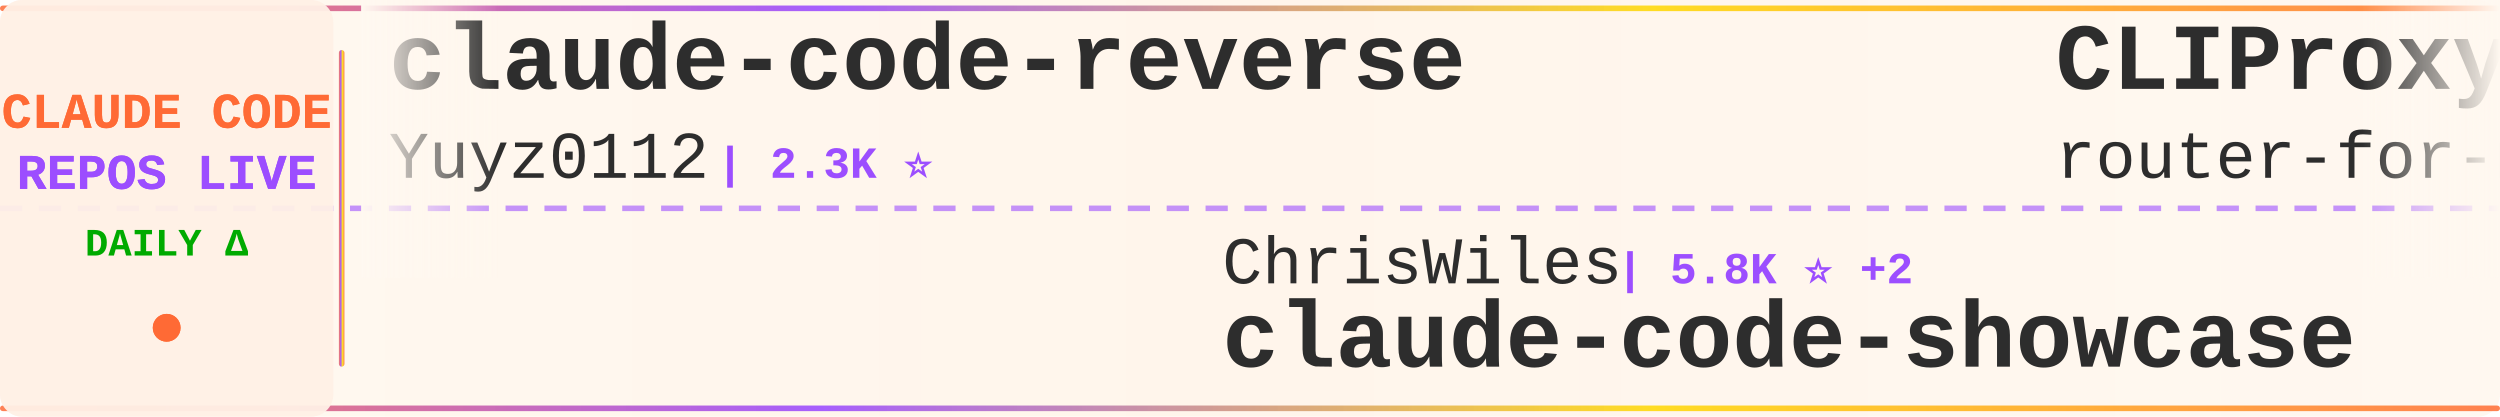
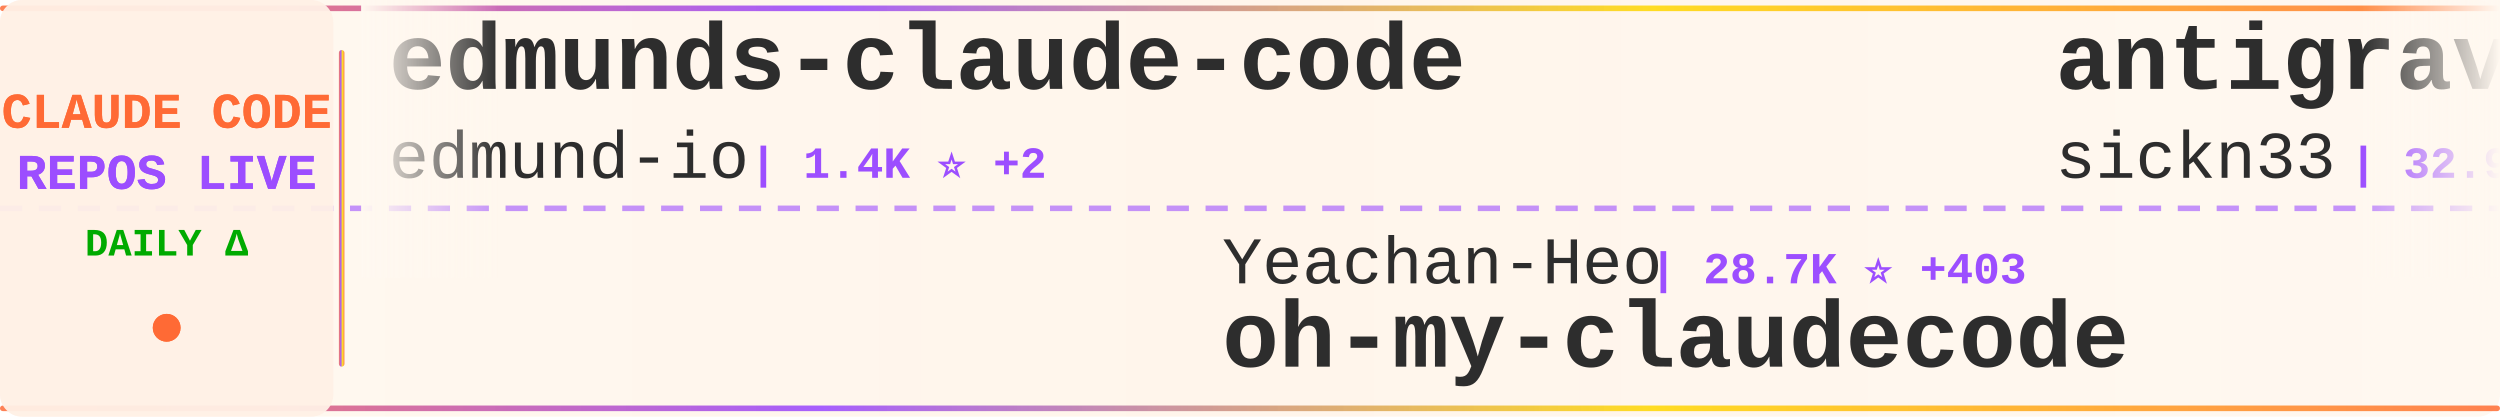
<svg xmlns="http://www.w3.org/2000/svg" width="900" height="150">
  <defs>
    <linearGradient id="tickerBg" x1="0%" y1="0%" x2="100%" y2="0%">
      <stop offset="0%" style="stop-color:#fff8f0;stop-opacity:0.98" />
      <stop offset="50%" style="stop-color:#fff5eb;stop-opacity:1" />
      <stop offset="100%" style="stop-color:#fff8f0;stop-opacity:0.98" />
    </linearGradient>
    <linearGradient id="borderGrad" x1="0%" y1="0%" x2="100%" y2="0%">
      <stop offset="0%" style="stop-color:#FF6B35;stop-opacity:0.85">
        <animate attributeName="stop-opacity" values="0.85;1;0.85" dur="2s" repeatCount="indefinite" />
      </stop>
      <stop offset="33%" style="stop-color:#9C4EFF;stop-opacity:0.9">
        <animate attributeName="stop-opacity" values="0.9;1;0.9" dur="2.2s" repeatCount="indefinite" />
      </stop>
      <stop offset="66%" style="stop-color:#FFD700;stop-opacity:0.85">
        <animate attributeName="stop-opacity" values="0.85;1;0.85" dur="1.8s" repeatCount="indefinite" />
      </stop>
      <stop offset="100%" style="stop-color:#FF6B35;stop-opacity:0.85">
        <animate attributeName="stop-opacity" values="0.85;1;0.85" dur="2s" repeatCount="indefinite" />
      </stop>
    </linearGradient>
    <filter id="textGlow">
      <feGaussianBlur stdDeviation="0.15" result="coloredBlur" />
      <feMerge>
        <feMergeNode in="coloredBlur" />
        <feMergeNode in="SourceGraphic" />
      </feMerge>
    </filter>
    <filter id="metricGlow">
      <feGaussianBlur stdDeviation="0.2" result="coloredBlur" />
      <feMerge>
        <feMergeNode in="coloredBlur" />
        <feMergeNode in="SourceGraphic" />
      </feMerge>
    </filter>
    <linearGradient id="leftFade" x1="0%" y1="0%" x2="100%" y2="0%">
      <stop offset="0%" style="stop-color:#fff8f0;stop-opacity:1" />
      <stop offset="100%" style="stop-color:#fff8f0;stop-opacity:0" />
    </linearGradient>
    <linearGradient id="rightFade" x1="0%" y1="0%" x2="100%" y2="0%">
      <stop offset="0%" style="stop-color:#fff8f0;stop-opacity:0" />
      <stop offset="100%" style="stop-color:#fff8f0;stop-opacity:1" />
    </linearGradient>
  </defs>
  <rect width="900" height="150" fill="url(#tickerBg)" rx="8" />
  <rect x="0" y="2" width="900" height="2" fill="url(#borderGrad)" rx="1" />
  <rect x="0" y="146" width="900" height="2" fill="url(#borderGrad)" rx="1" />
  <line x1="0" y1="75" x2="900" y2="75" stroke="#9C4EFF" stroke-width="2" stroke-dasharray="8 6" opacity="0.6" />
  <rect x="0" y="0" width="120" height="150" fill="#fff0e6" opacity="0.95" rx="8" />
  <text x="60" y="46" font-family="'Courier New', monospace" font-size="18" font-weight="bold" fill="#FF6B35" text-anchor="middle" filter="url(#textGlow)">
    CLAUDE CODE
  </text>
  <text x="60" y="68" font-family="'Courier New', monospace" font-size="18" font-weight="bold" fill="#9C4EFF" text-anchor="middle" filter="url(#textGlow)">
    REPOS LIVE
  </text>
  <text x="60" y="92" font-family="'Courier New', monospace" font-size="14" font-weight="bold" fill="#00aa00" text-anchor="middle">
    DAILY Δ
  </text>
  <circle cx="60" cy="118" r="5" fill="#FF6B35" filter="url(#metricGlow)">
    <animate attributeName="r" values="4;6;4" dur="1.5s" repeatCount="indefinite" />
    <animate attributeName="opacity" values="0.6;1;0.6" dur="1.5s" repeatCount="indefinite" />
  </circle>
  <rect x="122" y="18" width="2" height="114" fill="url(#borderGrad)" rx="1" />
  <clipPath id="tickerClip">
    <rect x="130" y="0" width="770" height="150" />
  </clipPath>
  <g clip-path="url(#tickerClip)">
    <g id="tickerItems">
      <animateTransform attributeName="transform" attributeType="XML" type="translate" from="0 0" to="-3000 0" dur="54s" repeatCount="indefinite" />
      <g transform="translate(0, 0)">
-         <text x="140" y="32" font-family="'Courier New', monospace" font-size="34" font-weight="bold" fill="#2d2d2d">claude-code-reverse</text>
-         <text x="140" y="64" font-family="'Courier New', monospace" font-size="24" font-weight="normal" fill="#2d2d2d" opacity="1.0">Yuyz0112</text>
-         <text x="258" y="64" font-family="'Courier New', monospace" font-size="16" font-weight="bold" fill="#9C4EFF"> | 2.3K ⭐</text>
+         <text x="140" y="32" font-family="'Courier New', monospace" font-size="34" font-weight="bold" fill="#2d2d2d">edmunds-claude-code</text>
+         <text x="140" y="64" font-family="'Courier New', monospace" font-size="24" font-weight="normal" fill="#2d2d2d" opacity="1.0">edmund-io</text>
+         <text x="270" y="64" font-family="'Courier New', monospace" font-size="16" font-weight="bold" fill="#9C4EFF"> | 1.4K ⭐ +2</text>
      </g>
      <g transform="translate(300, 0)">
-         <text x="140" y="102" font-family="'Courier New', monospace" font-size="24" font-weight="normal" fill="#2d2d2d" opacity="1.0">ChrisWiles</text>
-         <text x="282" y="102" font-family="'Courier New', monospace" font-size="16" font-weight="bold" fill="#9C4EFF"> | 5.8K ⭐ +2</text>
-         <text x="140" y="132" font-family="'Courier New', monospace" font-size="34" font-weight="bold" fill="#2d2d2d">claude-code-showcase</text>
+         <text x="140" y="102" font-family="'Courier New', monospace" font-size="24" font-weight="normal" fill="#2d2d2d" opacity="1.0">Yeachan-Heo</text>
+         <text x="294" y="102" font-family="'Courier New', monospace" font-size="16" font-weight="bold" fill="#9C4EFF"> | 28.7K ⭐ +403</text>
+         <text x="140" y="132" font-family="'Courier New', monospace" font-size="34" font-weight="bold" fill="#2d2d2d">oh-my-claudecode</text>
      </g>
      <g transform="translate(600, 0)">
-         <text x="140" y="32" font-family="'Courier New', monospace" font-size="34" font-weight="bold" fill="#2d2d2d">CLIProxyAPI</text>
-         <text x="140" y="64" font-family="'Courier New', monospace" font-size="24" font-weight="normal" fill="#2d2d2d" opacity="1.0">router-for-me</text>
-         <text x="318" y="64" font-family="'Courier New', monospace" font-size="16" font-weight="bold" fill="#9C4EFF"> | 25.8K ⭐ +356</text>
+         <text x="140" y="32" font-family="'Courier New', monospace" font-size="34" font-weight="bold" fill="#2d2d2d">antigravity-awesome-skil...</text>
+         <text x="140" y="64" font-family="'Courier New', monospace" font-size="24" font-weight="normal" fill="#2d2d2d" opacity="1.0">sickn33</text>
+         <text x="246" y="64" font-family="'Courier New', monospace" font-size="16" font-weight="bold" fill="#9C4EFF"> | 32.9K ⭐ +327</text>
      </g>
      <g transform="translate(900, 0)">
-         <text x="140" y="102" font-family="'Courier New', monospace" font-size="24" font-weight="normal" fill="#2d2d2d" opacity="1.0">alirezarezvani</text>
-         <text x="330" y="102" font-family="'Courier New', monospace" font-size="16" font-weight="bold" fill="#9C4EFF"> | 11.0K ⭐ +206</text>
-         <text x="140" y="132" font-family="'Courier New', monospace" font-size="34" font-weight="bold" fill="#2d2d2d">claude-skills</text>
+         <text x="140" y="102" font-family="'Courier New', monospace" font-size="24" font-weight="normal" fill="#2d2d2d" opacity="1.0">lintsinghua</text>
+         <text x="294" y="102" font-family="'Courier New', monospace" font-size="16" font-weight="bold" fill="#9C4EFF"> | 2.7K ⭐ +55</text>
+         <text x="140" y="132" font-family="'Courier New', monospace" font-size="34" font-weight="bold" fill="#2d2d2d">claude-code-book</text>
      </g>
      <g transform="translate(1200, 0)">
-         <text x="140" y="32" font-family="'Courier New', monospace" font-size="34" font-weight="bold" fill="#2d2d2d">claude-code-guide</text>
-         <text x="140" y="64" font-family="'Courier New', monospace" font-size="24" font-weight="normal" fill="#2d2d2d" opacity="1.0">Cranot</text>
-         <text x="234" y="64" font-family="'Courier New', monospace" font-size="16" font-weight="bold" fill="#9C4EFF"> | 2.6K ⭐ +4</text>
+         <text x="140" y="32" font-family="'Courier New', monospace" font-size="34" font-weight="bold" fill="#2d2d2d">happy</text>
+         <text x="140" y="64" font-family="'Courier New', monospace" font-size="24" font-weight="normal" fill="#2d2d2d" opacity="1.0">slopus</text>
+         <text x="234" y="64" font-family="'Courier New', monospace" font-size="16" font-weight="bold" fill="#9C4EFF"> | 18.1K ⭐ +270</text>
      </g>
      <g transform="translate(1500, 0)">
-         <text x="140" y="102" font-family="'Courier New', monospace" font-size="24" font-weight="normal" fill="#2d2d2d" opacity="1.0">JrCx7scC</text>
-         <text x="258" y="102" font-family="'Courier New', monospace" font-size="16" font-weight="bold" fill="#9C4EFF"> | 338 ⭐ +2</text>
-         <text x="140" y="132" font-family="'Courier New', monospace" font-size="34" font-weight="bold" fill="#2d2d2d">claude-code-source</text>
+         <text x="140" y="102" font-family="'Courier New', monospace" font-size="24" font-weight="normal" fill="#2d2d2d" opacity="1.0">luyao618</text>
+         <text x="258" y="102" font-family="'Courier New', monospace" font-size="16" font-weight="bold" fill="#9C4EFF"> | 1.1K ⭐ +20</text>
+         <text x="140" y="132" font-family="'Courier New', monospace" font-size="34" font-weight="bold" fill="#2d2d2d">Claude-Code-Source-Study</text>
      </g>
      <g transform="translate(1800, 0)">
-         <text x="140" y="32" font-family="'Courier New', monospace" font-size="34" font-weight="bold" fill="#2d2d2d">claude-code-from-source</text>
-         <text x="140" y="64" font-family="'Courier New', monospace" font-size="24" font-weight="normal" fill="#2d2d2d" opacity="1.0">alejandrobalderas</text>
-         <text x="366" y="64" font-family="'Courier New', monospace" font-size="16" font-weight="bold" fill="#9C4EFF"> | 1.4K ⭐ +132</text>
+         <text x="140" y="32" font-family="'Courier New', monospace" font-size="34" font-weight="bold" fill="#2d2d2d">claude-code-proxy</text>
+         <text x="140" y="64" font-family="'Courier New', monospace" font-size="24" font-weight="normal" fill="#2d2d2d" opacity="1.0">1rgs</text>
+         <text x="210" y="64" font-family="'Courier New', monospace" font-size="16" font-weight="bold" fill="#9C4EFF"> | 3.4K ⭐ +5</text>
      </g>
      <g transform="translate(2100, 0)">
-         <text x="140" y="102" font-family="'Courier New', monospace" font-size="24" font-weight="normal" fill="#2d2d2d" opacity="1.0">luyao618</text>
-         <text x="258" y="102" font-family="'Courier New', monospace" font-size="16" font-weight="bold" fill="#9C4EFF"> | 1.1K ⭐ +22</text>
-         <text x="140" y="132" font-family="'Courier New', monospace" font-size="34" font-weight="bold" fill="#2d2d2d">Claude-Code-Source-Study</text>
+         <text x="140" y="102" font-family="'Courier New', monospace" font-size="24" font-weight="normal" fill="#2d2d2d" opacity="1.0">obra</text>
+         <text x="210" y="102" font-family="'Courier New', monospace" font-size="16" font-weight="bold" fill="#9C4EFF"> | 151.5K ⭐ +1.9K</text>
+         <text x="140" y="132" font-family="'Courier New', monospace" font-size="34" font-weight="bold" fill="#2d2d2d">superpowers</text>
      </g>
      <g transform="translate(2400, 0)">
-         <text x="140" y="32" font-family="'Courier New', monospace" font-size="34" font-weight="bold" fill="#2d2d2d">gstack</text>
-         <text x="140" y="64" font-family="'Courier New', monospace" font-size="24" font-weight="normal" fill="#2d2d2d" opacity="1.0">garrytan</text>
-         <text x="258" y="64" font-family="'Courier New', monospace" font-size="16" font-weight="bold" fill="#9C4EFF"> | 71.9K ⭐ +955</text>
+         <text x="140" y="32" font-family="'Courier New', monospace" font-size="34" font-weight="bold" fill="#2d2d2d">claude-code-security-rev...</text>
+         <text x="140" y="64" font-family="'Courier New', monospace" font-size="24" font-weight="normal" fill="#2d2d2d" opacity="1.0">anthropics</text>
+         <text x="282" y="64" font-family="'Courier New', monospace" font-size="16" font-weight="bold" fill="#9C4EFF"> | 4.2K ⭐ +18</text>
      </g>
      <g transform="translate(2700, 0)">
-         <text x="140" y="102" font-family="'Courier New', monospace" font-size="24" font-weight="normal" fill="#2d2d2d" opacity="1.0">shareAI-lab</text>
-         <text x="294" y="102" font-family="'Courier New', monospace" font-size="16" font-weight="bold" fill="#9C4EFF"> | 53.0K ⭐ +567</text>
-         <text x="140" y="132" font-family="'Courier New', monospace" font-size="34" font-weight="bold" fill="#2d2d2d">learn-claude-code</text>
+         <text x="140" y="102" font-family="'Courier New', monospace" font-size="24" font-weight="normal" fill="#2d2d2d" opacity="1.0">mehmoodosman</text>
+         <text x="306" y="102" font-family="'Courier New', monospace" font-size="16" font-weight="bold" fill="#9C4EFF"> | 164 ⭐</text>
+         <text x="140" y="132" font-family="'Courier New', monospace" font-size="34" font-weight="bold" fill="#2d2d2d">claude-code</text>
      </g>
      <g transform="translate(3000, 0)">
-         <text x="140" y="32" font-family="'Courier New', monospace" font-size="34" font-weight="bold" fill="#2d2d2d">claude-code-reverse</text>
-         <text x="140" y="64" font-family="'Courier New', monospace" font-size="24" font-weight="normal" fill="#2d2d2d" opacity="1.0">Yuyz0112</text>
-         <text x="258" y="64" font-family="'Courier New', monospace" font-size="16" font-weight="bold" fill="#9C4EFF"> | 2.3K ⭐</text>
+         <text x="140" y="32" font-family="'Courier New', monospace" font-size="34" font-weight="bold" fill="#2d2d2d">edmunds-claude-code</text>
+         <text x="140" y="64" font-family="'Courier New', monospace" font-size="24" font-weight="normal" fill="#2d2d2d" opacity="1.0">edmund-io</text>
+         <text x="270" y="64" font-family="'Courier New', monospace" font-size="16" font-weight="bold" fill="#9C4EFF"> | 1.4K ⭐ +2</text>
      </g>
      <g transform="translate(3300, 0)">
-         <text x="140" y="102" font-family="'Courier New', monospace" font-size="24" font-weight="normal" fill="#2d2d2d" opacity="1.0">ChrisWiles</text>
-         <text x="282" y="102" font-family="'Courier New', monospace" font-size="16" font-weight="bold" fill="#9C4EFF"> | 5.8K ⭐ +2</text>
-         <text x="140" y="132" font-family="'Courier New', monospace" font-size="34" font-weight="bold" fill="#2d2d2d">claude-code-showcase</text>
+         <text x="140" y="102" font-family="'Courier New', monospace" font-size="24" font-weight="normal" fill="#2d2d2d" opacity="1.0">Yeachan-Heo</text>
+         <text x="294" y="102" font-family="'Courier New', monospace" font-size="16" font-weight="bold" fill="#9C4EFF"> | 28.7K ⭐ +403</text>
+         <text x="140" y="132" font-family="'Courier New', monospace" font-size="34" font-weight="bold" fill="#2d2d2d">oh-my-claudecode</text>
      </g>
      <g transform="translate(3600, 0)">
-         <text x="140" y="32" font-family="'Courier New', monospace" font-size="34" font-weight="bold" fill="#2d2d2d">CLIProxyAPI</text>
-         <text x="140" y="64" font-family="'Courier New', monospace" font-size="24" font-weight="normal" fill="#2d2d2d" opacity="1.0">router-for-me</text>
-         <text x="318" y="64" font-family="'Courier New', monospace" font-size="16" font-weight="bold" fill="#9C4EFF"> | 25.8K ⭐ +356</text>
+         <text x="140" y="32" font-family="'Courier New', monospace" font-size="34" font-weight="bold" fill="#2d2d2d">antigravity-awesome-skil...</text>
+         <text x="140" y="64" font-family="'Courier New', monospace" font-size="24" font-weight="normal" fill="#2d2d2d" opacity="1.0">sickn33</text>
+         <text x="246" y="64" font-family="'Courier New', monospace" font-size="16" font-weight="bold" fill="#9C4EFF"> | 32.9K ⭐ +327</text>
      </g>
      <g transform="translate(3900, 0)">
-         <text x="140" y="102" font-family="'Courier New', monospace" font-size="24" font-weight="normal" fill="#2d2d2d" opacity="1.0">alirezarezvani</text>
-         <text x="330" y="102" font-family="'Courier New', monospace" font-size="16" font-weight="bold" fill="#9C4EFF"> | 11.0K ⭐ +206</text>
-         <text x="140" y="132" font-family="'Courier New', monospace" font-size="34" font-weight="bold" fill="#2d2d2d">claude-skills</text>
+         <text x="140" y="102" font-family="'Courier New', monospace" font-size="24" font-weight="normal" fill="#2d2d2d" opacity="1.0">lintsinghua</text>
+         <text x="294" y="102" font-family="'Courier New', monospace" font-size="16" font-weight="bold" fill="#9C4EFF"> | 2.7K ⭐ +55</text>
+         <text x="140" y="132" font-family="'Courier New', monospace" font-size="34" font-weight="bold" fill="#2d2d2d">claude-code-book</text>
      </g>
    </g>
  </g>
  <rect x="130" y="0" width="50" height="100" fill="url(#leftFade)" />
  <rect x="850" y="0" width="50" height="100" fill="url(#rightFade)" />
</svg>
